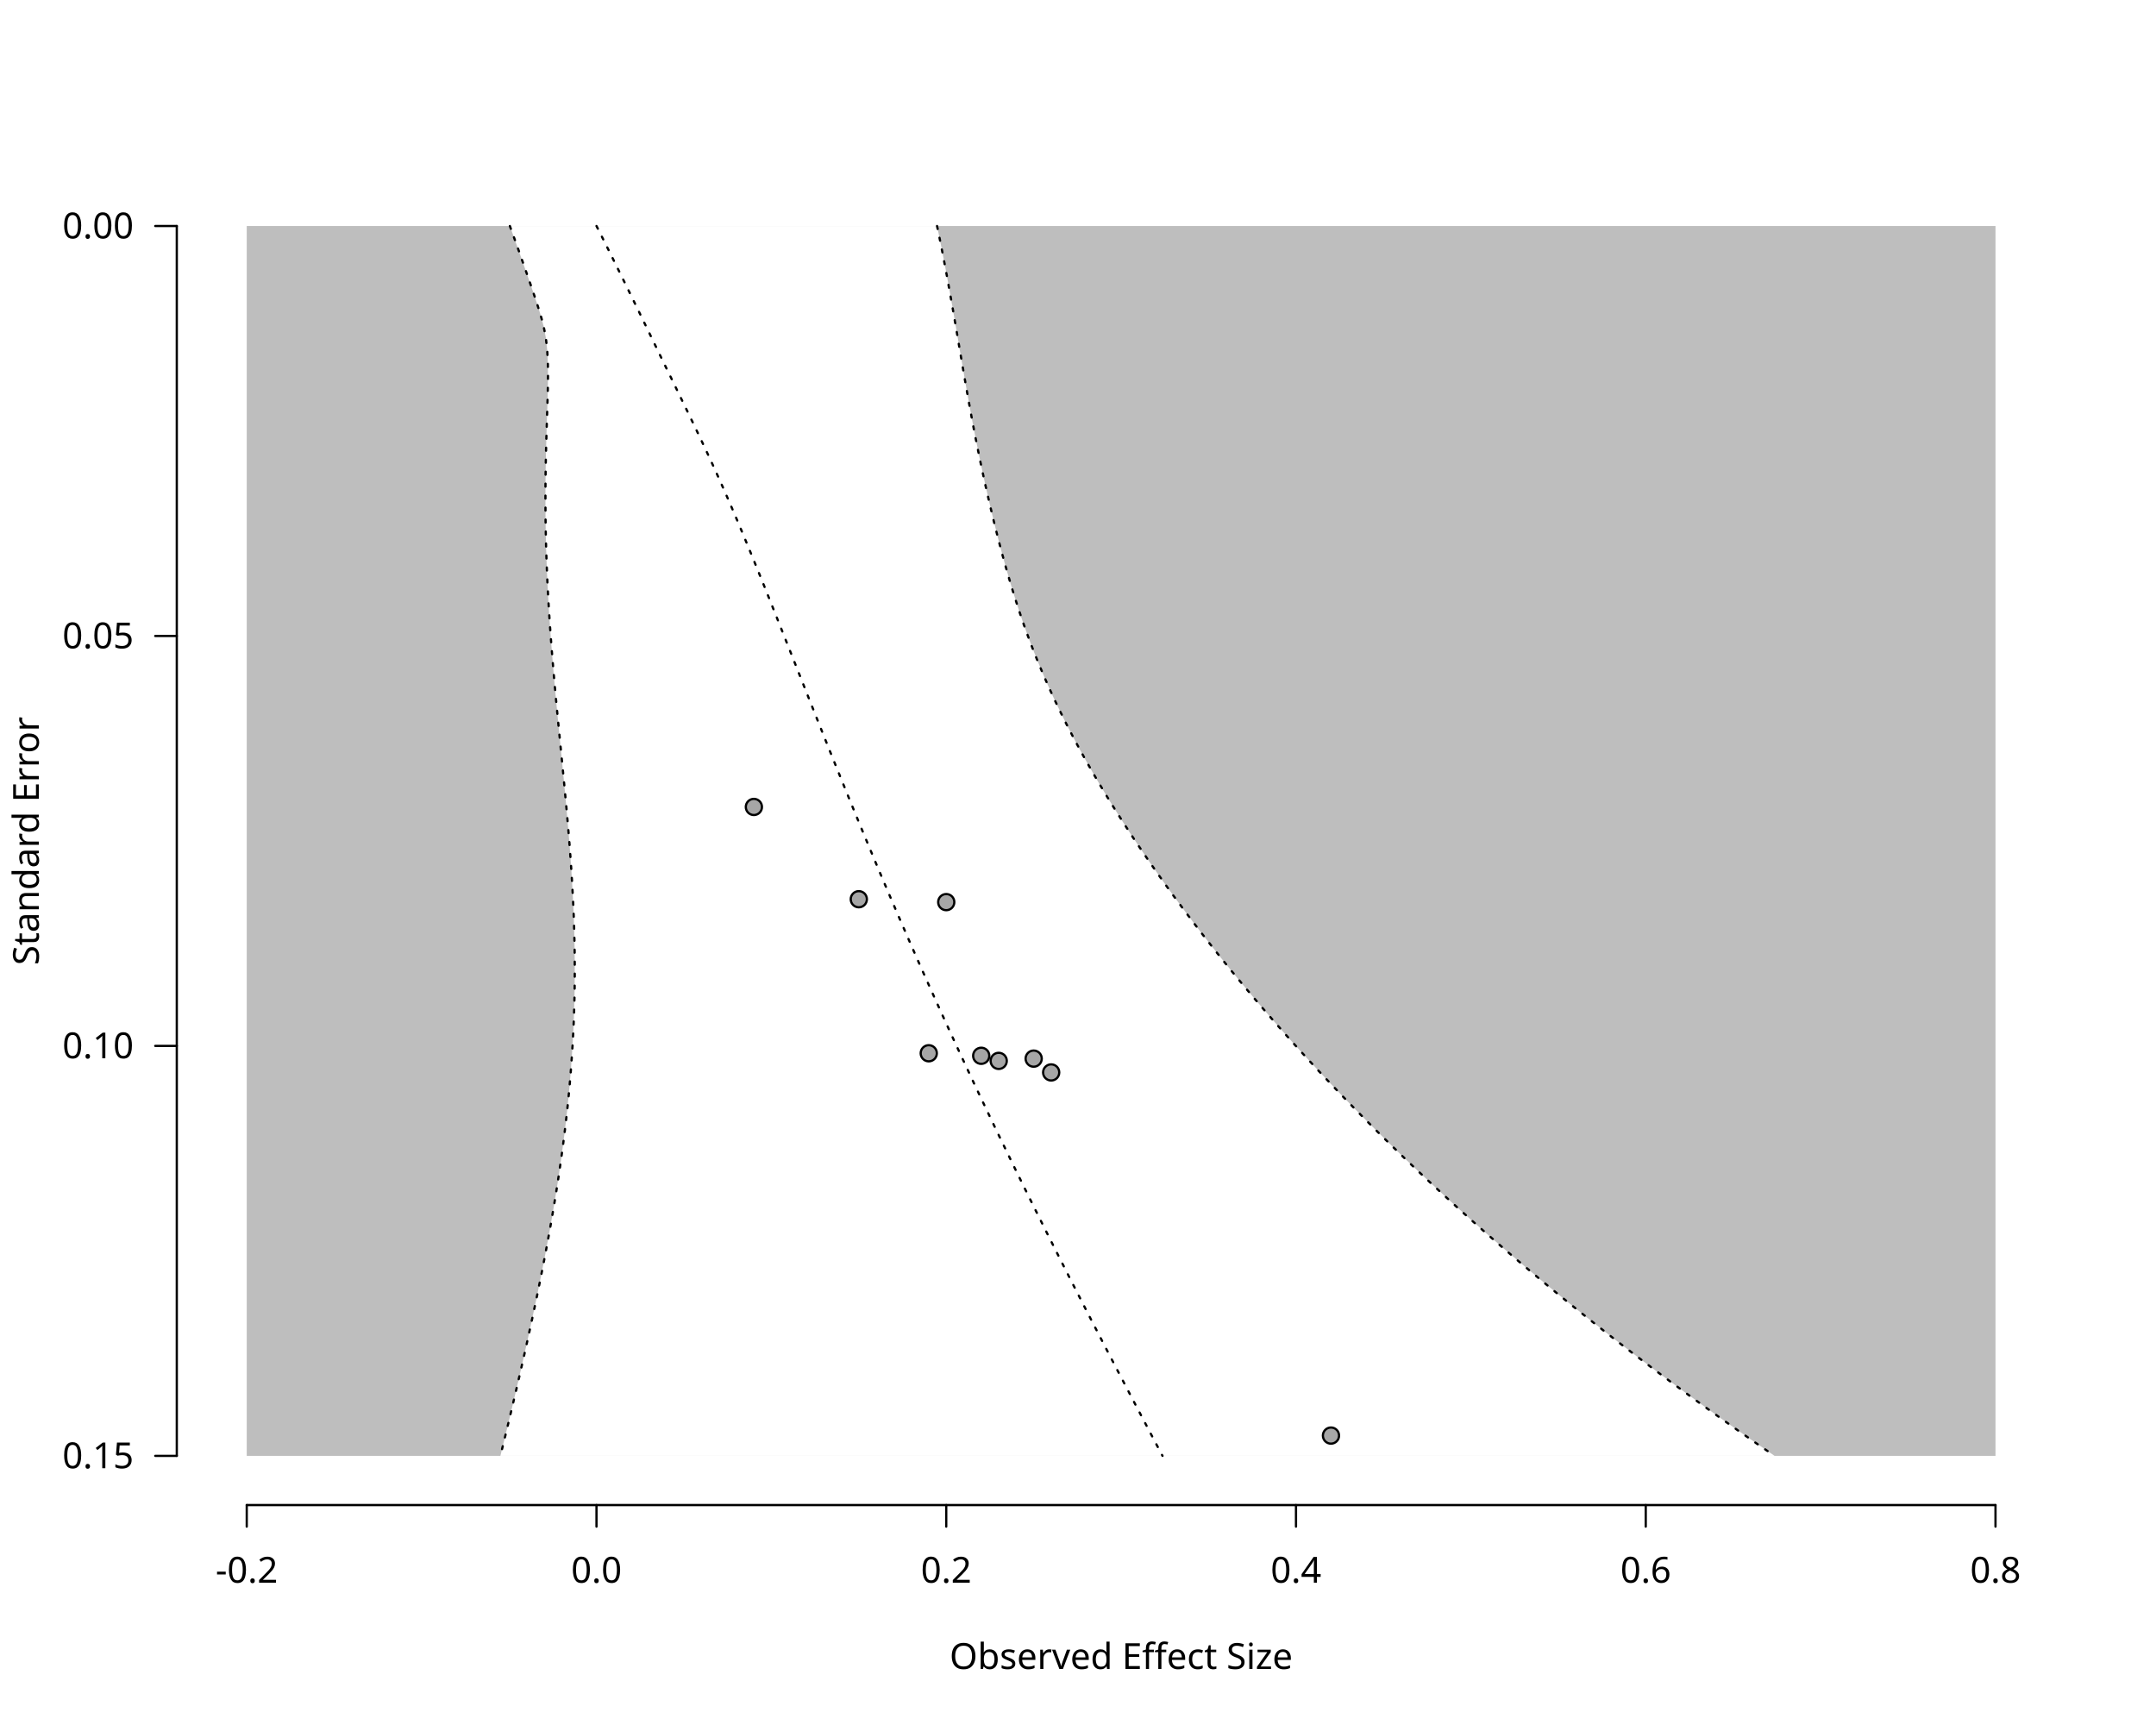
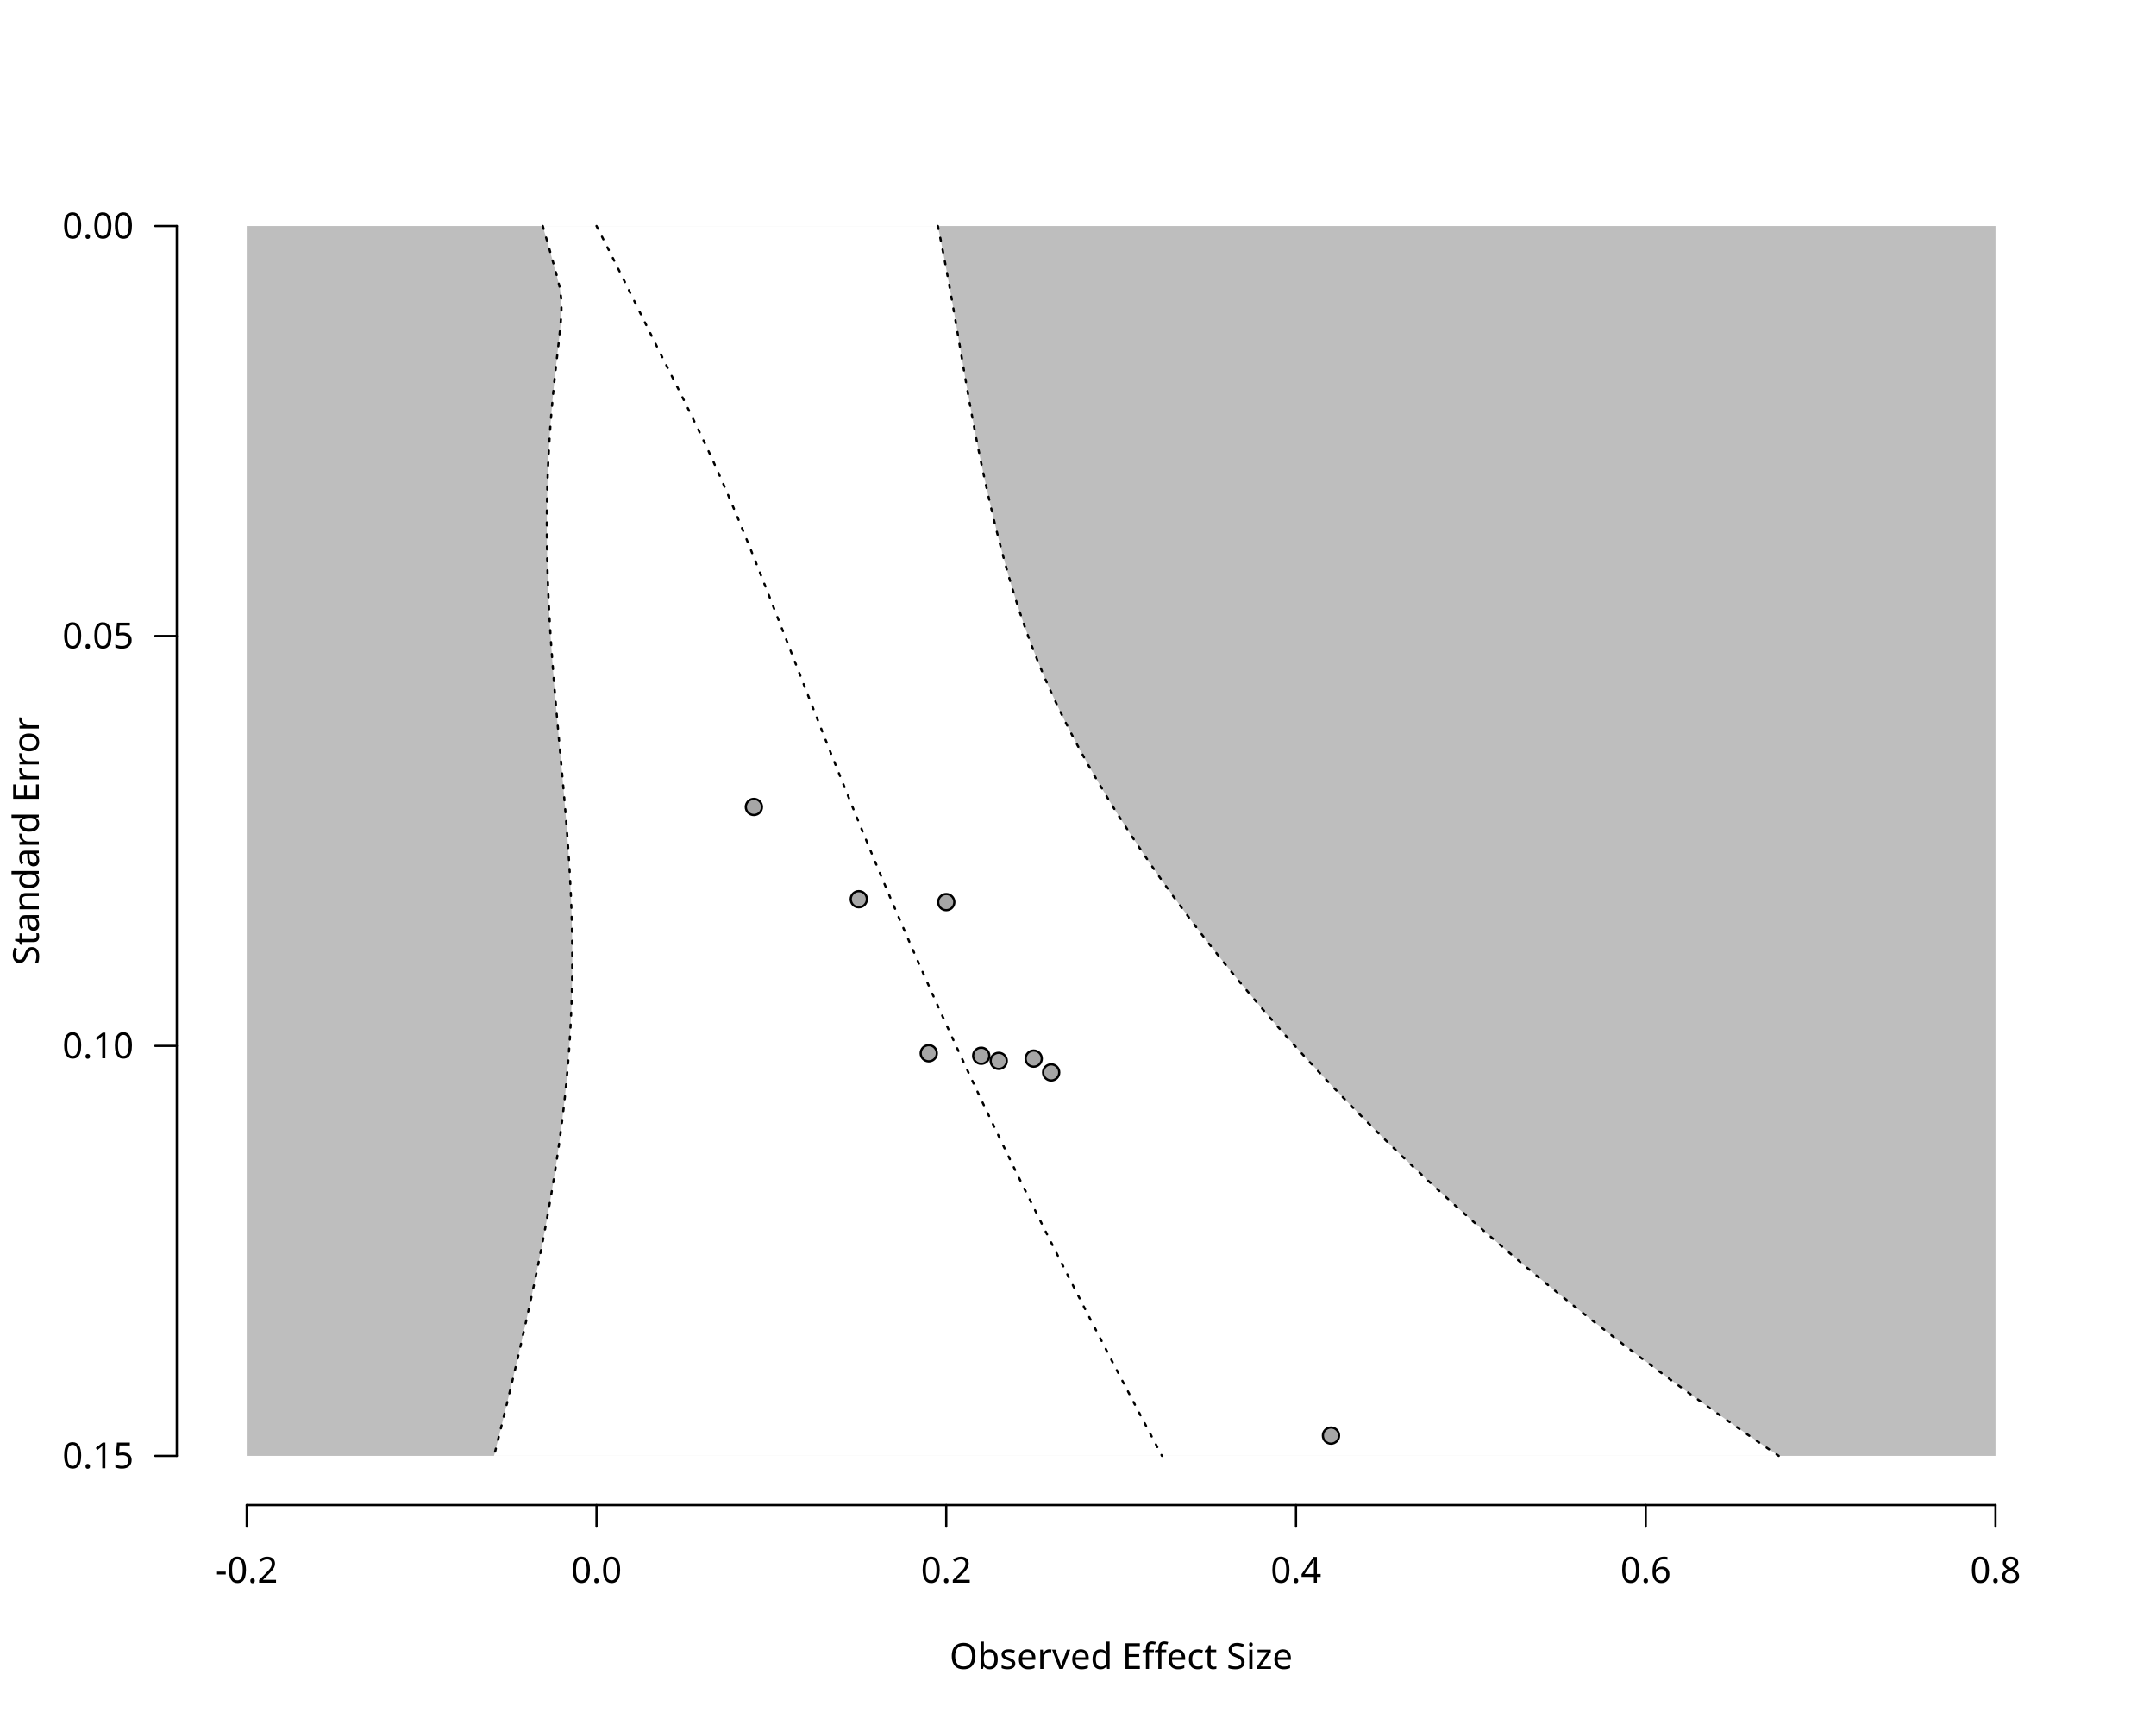
<svg xmlns="http://www.w3.org/2000/svg" class="svglite" data-engine-version="2.0" width="720.00pt" height="576.00pt" viewBox="0 0 720.00 576.00">
  <defs>
    <style type="text/css">
    .svglite line, .svglite polyline, .svglite polygon, .svglite path, .svglite rect, .svglite circle {
      fill: none;
      stroke: #000000;
      stroke-linecap: round;
      stroke-linejoin: round;
      stroke-miterlimit: 10.00;
    }
  </style>
  </defs>
  <rect width="100%" height="100%" style="stroke: none; fill: #FFFFFF;" />
  <defs>
    <clipPath id="cpMC4wMHw3MjAuMDB8MC4wMHw1NzYuMDA=">
      <rect x="0.00" y="0.00" width="720.00" height="576.00" />
    </clipPath>
  </defs>
  <g clip-path="url(#cpMC4wMHw3MjAuMDB8MC4wMHw1NzYuMDA=)">
    <text x="374.40" y="557.28" text-anchor="middle" style="font-size: 12.00px; font-family: sans;" textLength="112.74px" lengthAdjust="spacingAndGlyphs">Observed Effect Size</text>
    <text transform="translate(12.96,280.80) rotate(-90)" text-anchor="middle" style="font-size: 12.00px; font-family: sans;" textLength="78.71px" lengthAdjust="spacingAndGlyphs">Standard Error</text>
    <line x1="82.40" y1="502.56" x2="666.40" y2="502.56" style="stroke-width: 0.75;" />
    <line x1="82.40" y1="502.56" x2="82.40" y2="509.76" style="stroke-width: 0.75;" />
    <line x1="199.20" y1="502.56" x2="199.20" y2="509.76" style="stroke-width: 0.75;" />
    <line x1="316.00" y1="502.56" x2="316.00" y2="509.76" style="stroke-width: 0.75;" />
    <line x1="432.80" y1="502.56" x2="432.80" y2="509.76" style="stroke-width: 0.75;" />
    <line x1="549.60" y1="502.56" x2="549.60" y2="509.76" style="stroke-width: 0.75;" />
    <line x1="666.40" y1="502.56" x2="666.40" y2="509.76" style="stroke-width: 0.75;" />
    <text x="82.40" y="528.48" text-anchor="middle" style="font-size: 12.00px; font-family: sans;" textLength="20.68px" lengthAdjust="spacingAndGlyphs">-0.2</text>
    <text x="199.20" y="528.48" text-anchor="middle" style="font-size: 12.00px; font-family: sans;" textLength="16.68px" lengthAdjust="spacingAndGlyphs">0.0</text>
    <text x="316.00" y="528.48" text-anchor="middle" style="font-size: 12.00px; font-family: sans;" textLength="16.68px" lengthAdjust="spacingAndGlyphs">0.2</text>
    <text x="432.80" y="528.48" text-anchor="middle" style="font-size: 12.00px; font-family: sans;" textLength="16.68px" lengthAdjust="spacingAndGlyphs">0.4</text>
    <text x="549.60" y="528.48" text-anchor="middle" style="font-size: 12.00px; font-family: sans;" textLength="16.68px" lengthAdjust="spacingAndGlyphs">0.6</text>
    <text x="666.40" y="528.48" text-anchor="middle" style="font-size: 12.00px; font-family: sans;" textLength="16.68px" lengthAdjust="spacingAndGlyphs">0.8</text>
    <line x1="59.04" y1="75.47" x2="59.04" y2="486.13" style="stroke-width: 0.75;" />
    <line x1="59.04" y1="75.47" x2="51.84" y2="75.47" style="stroke-width: 0.75;" />
    <line x1="59.04" y1="212.36" x2="51.84" y2="212.36" style="stroke-width: 0.75;" />
    <line x1="59.04" y1="349.24" x2="51.84" y2="349.24" style="stroke-width: 0.75;" />
    <line x1="59.04" y1="486.13" x2="51.84" y2="486.13" style="stroke-width: 0.75;" />
    <text x="44.64" y="490.26" text-anchor="end" style="font-size: 12.00px; font-family: sans;" textLength="23.36px" lengthAdjust="spacingAndGlyphs">0.15</text>
    <text x="44.64" y="353.37" text-anchor="end" style="font-size: 12.00px; font-family: sans;" textLength="23.36px" lengthAdjust="spacingAndGlyphs">0.10</text>
    <text x="44.64" y="216.48" text-anchor="end" style="font-size: 12.00px; font-family: sans;" textLength="23.36px" lengthAdjust="spacingAndGlyphs">0.05</text>
    <text x="44.64" y="79.60" text-anchor="end" style="font-size: 12.00px; font-family: sans;" textLength="23.36px" lengthAdjust="spacingAndGlyphs">0.00</text>
  </g>
  <defs>
    <clipPath id="cpNTkuMDR8Njg5Ljc2fDU5LjA0fDUwMi41Ng==">
      <rect x="59.04" y="59.04" width="630.72" height="443.52" />
    </clipPath>
  </defs>
  <g clip-path="url(#cpNTkuMDR8Njg5Ljc2fDU5LjA0fDUwMi41Ng==)">
    <polygon points="82.40,75.47 666.40,75.47 666.40,486.13 82.40,486.13 " style="stroke-width: 0.75; stroke: none; fill: #BEBEBE;" />
-     <polygon points="167.11,486.13 168.12,481.99 169.13,477.84 170.13,473.69 171.11,469.54 172.09,465.39 173.06,461.24 174.01,457.10 174.95,452.95 175.88,448.80 176.79,444.65 177.69,440.50 178.57,436.36 179.44,432.21 180.28,428.06 181.11,423.91 181.92,419.76 182.70,415.61 183.46,411.47 184.19,407.32 184.90,403.17 185.58,399.02 186.24,394.87 186.86,390.73 187.45,386.58 188.01,382.43 188.54,378.28 189.03,374.13 189.49,369.99 189.91,365.84 190.29,361.69 190.63,357.54 190.93,353.39 191.20,349.24 191.42,345.10 191.61,340.95 191.75,336.80 191.86,332.65 191.92,328.50 191.95,324.36 191.93,320.21 191.88,316.06 191.79,311.91 191.67,307.76 191.51,303.61 191.31,299.47 191.09,295.32 190.84,291.17 190.56,287.02 190.26,282.87 189.93,278.73 189.58,274.58 189.22,270.43 188.84,266.28 188.45,262.13 188.05,257.99 187.65,253.84 187.24,249.69 186.84,245.54 186.43,241.39 186.03,237.24 185.64,233.10 185.26,228.95 184.90,224.80 184.55,220.65 184.22,216.50 183.90,212.36 183.61,208.21 183.34,204.06 183.10,199.91 182.88,195.76 182.69,191.61 182.53,187.47 182.39,183.32 182.29,179.17 182.21,175.02 182.17,170.87 182.15,166.73 182.16,162.58 182.20,158.43 182.27,154.28 182.36,150.13 182.47,145.99 182.60,141.84 182.73,137.69 182.86,133.54 182.96,129.39 183.01,125.24 182.96,121.10 182.75,116.95 182.29,112.80 181.49,108.65 180.34,104.50 179.00,100.36 177.60,96.21 176.17,92.06 174.72,87.91 173.26,83.76 171.77,79.61 170.27,75.47 312.93,75.47 313.79,79.61 314.62,83.76 315.42,87.91 316.20,92.06 316.95,96.21 317.69,100.36 318.42,104.50 319.13,108.65 319.84,112.80 320.54,116.95 321.25,121.10 321.96,125.24 322.68,129.39 323.42,133.54 324.17,137.69 324.94,141.84 325.74,145.99 326.57,150.13 327.42,154.28 328.30,158.43 329.21,162.58 330.15,166.73 331.12,170.87 332.12,175.02 333.16,179.17 334.24,183.32 335.36,187.47 336.53,191.61 337.75,195.76 339.03,199.91 340.37,204.06 341.78,208.21 343.27,212.36 344.83,216.50 346.48,220.65 348.21,224.80 350.02,228.95 351.91,233.10 353.89,237.24 355.94,241.39 358.08,245.54 360.29,249.69 362.58,253.84 364.94,257.99 367.37,262.13 369.87,266.28 372.44,270.43 375.07,274.58 377.76,278.73 380.52,282.87 383.34,287.02 386.22,291.17 389.16,295.32 392.16,299.47 395.22,303.61 398.34,307.76 401.51,311.91 404.75,316.06 408.04,320.21 411.39,324.36 414.80,328.50 418.27,332.65 421.80,336.80 425.38,340.95 429.03,345.10 432.73,349.24 436.50,353.39 440.33,357.54 444.22,361.69 448.17,365.84 452.19,369.99 456.27,374.13 460.41,378.28 464.62,382.43 468.89,386.58 473.23,390.73 477.64,394.87 482.11,399.02 486.66,403.17 491.27,407.32 495.95,411.47 500.70,415.61 505.52,419.76 510.41,423.91 515.37,428.06 520.41,432.21 525.52,436.36 530.70,440.50 535.95,444.65 541.28,448.80 546.68,452.95 552.16,457.10 557.71,461.24 563.34,465.39 569.04,469.54 574.82,473.69 580.68,477.84 586.61,481.99 592.62,486.13 " style="stroke-width: 0.75; stroke: none; fill: #FFFFFF;" />
-     <polyline points="199.20,75.47 201.29,79.61 203.37,83.76 205.43,87.91 207.48,92.06 209.53,96.21 211.56,100.36 213.58,104.50 215.60,108.65 217.61,112.80 219.62,116.95 221.64,121.10 223.66,125.24 225.68,129.39 227.70,133.54 229.72,137.69 231.73,141.84 233.71,145.99 235.67,150.13 237.60,154.28 239.49,158.43 241.35,162.58 243.17,166.73 244.96,170.87 246.73,175.02 248.46,179.17 250.18,183.32 251.88,187.47 253.56,191.61 255.24,195.76 256.90,199.91 258.56,204.06 260.21,208.21 261.86,212.36 263.50,216.50 265.15,220.65 266.79,224.80 268.44,228.95 270.08,233.10 271.73,237.24 273.38,241.39 275.04,245.54 276.70,249.69 278.37,253.84 280.05,257.99 281.73,262.13 283.42,266.28 285.12,270.43 286.83,274.58 288.55,278.73 290.28,282.87 292.01,287.02 293.76,291.17 295.52,295.32 297.29,299.47 299.07,303.61 300.86,307.76 302.67,311.91 304.48,316.06 306.31,320.21 308.15,324.36 310.00,328.50 311.87,332.65 313.74,336.80 315.63,340.95 317.53,345.10 319.44,349.24 321.37,353.39 323.31,357.54 325.25,361.69 327.21,365.84 329.19,369.99 331.17,374.13 333.16,378.28 335.17,382.43 337.19,386.58 339.21,390.73 341.25,394.87 343.30,399.02 345.36,403.17 347.43,407.32 349.51,411.47 351.60,415.61 353.69,419.76 355.80,423.91 357.91,428.06 360.04,432.21 362.17,436.36 364.30,440.50 366.45,444.65 368.60,448.80 370.76,452.95 372.93,457.10 375.10,461.24 377.27,465.39 379.45,469.54 381.64,473.69 383.83,477.84 386.02,481.99 388.22,486.13 " style="stroke-width: 0.75; stroke-dasharray: 1.00,3.00;" />
-     <polyline points="170.27,75.47 171.77,79.61 173.26,83.76 174.72,87.91 176.17,92.06 177.60,96.21 179.00,100.36 180.34,104.50 181.49,108.65 182.29,112.80 182.75,116.95 182.96,121.10 183.01,125.24 182.96,129.39 182.86,133.54 182.73,137.69 182.60,141.84 182.47,145.99 182.36,150.13 182.27,154.28 182.20,158.43 182.16,162.58 182.15,166.73 182.17,170.87 182.21,175.02 182.29,179.17 182.39,183.32 182.53,187.47 182.69,191.61 182.88,195.76 183.10,199.91 183.34,204.06 183.61,208.21 183.90,212.36 184.22,216.50 184.55,220.65 184.90,224.80 185.26,228.95 185.64,233.10 186.03,237.24 186.43,241.39 186.84,245.54 187.24,249.69 187.65,253.84 188.05,257.99 188.45,262.13 188.84,266.28 189.22,270.43 189.58,274.58 189.93,278.73 190.26,282.87 190.56,287.02 190.84,291.17 191.09,295.32 191.31,299.47 191.51,303.61 191.67,307.76 191.79,311.91 191.88,316.06 191.93,320.21 191.95,324.36 191.92,328.50 191.86,332.65 191.75,336.80 191.61,340.95 191.42,345.10 191.20,349.24 190.93,353.39 190.63,357.54 190.29,361.69 189.91,365.84 189.49,369.99 189.03,374.13 188.54,378.28 188.01,382.43 187.45,386.58 186.86,390.73 186.24,394.87 185.58,399.02 184.90,403.17 184.19,407.32 183.46,411.47 182.70,415.61 181.92,419.76 181.11,423.91 180.28,428.06 179.44,432.21 178.57,436.36 177.69,440.50 176.79,444.65 175.88,448.80 174.95,452.95 174.01,457.10 173.06,461.24 172.09,465.39 171.11,469.54 170.13,473.69 169.13,477.84 168.12,481.99 167.11,486.13 " style="stroke-width: 0.75; stroke-dasharray: 1.00,3.00;" />
-     <polyline points="312.93,75.47 313.79,79.61 314.62,83.76 315.42,87.91 316.20,92.06 316.95,96.21 317.69,100.36 318.42,104.50 319.13,108.65 319.84,112.80 320.54,116.95 321.25,121.10 321.96,125.24 322.68,129.39 323.42,133.54 324.17,137.69 324.94,141.84 325.74,145.99 326.57,150.13 327.42,154.28 328.30,158.43 329.21,162.58 330.15,166.73 331.12,170.87 332.12,175.02 333.16,179.17 334.24,183.32 335.36,187.47 336.53,191.61 337.75,195.76 339.03,199.91 340.37,204.06 341.78,208.21 343.27,212.36 344.83,216.50 346.48,220.65 348.21,224.80 350.02,228.95 351.91,233.10 353.89,237.24 355.94,241.39 358.08,245.54 360.29,249.69 362.58,253.84 364.94,257.99 367.37,262.13 369.87,266.28 372.44,270.43 375.07,274.58 377.76,278.73 380.52,282.87 383.34,287.02 386.22,291.17 389.16,295.32 392.16,299.47 395.22,303.61 398.34,307.76 401.51,311.91 404.75,316.06 408.04,320.21 411.39,324.36 414.80,328.50 418.27,332.65 421.80,336.80 425.38,340.95 429.03,345.10 432.73,349.24 436.50,353.39 440.33,357.54 444.22,361.69 448.17,365.84 452.19,369.99 456.27,374.13 460.41,378.28 464.62,382.43 468.89,386.58 473.23,390.73 477.64,394.87 482.11,399.02 486.66,403.17 491.27,407.32 495.95,411.47 500.70,415.61 505.52,419.76 510.41,423.91 515.37,428.06 520.41,432.21 525.52,436.36 530.70,440.50 535.95,444.65 541.28,448.80 546.68,452.95 552.16,457.10 557.71,461.24 563.34,465.39 569.04,469.54 574.82,473.69 580.68,477.84 586.61,481.99 592.62,486.13 " style="stroke-width: 0.75; stroke-dasharray: 1.00,3.00;" />
+     <polygon points="164.98,486.13 166.02,481.99 167.04,477.84 168.06,473.69 169.07,469.54 170.08,465.39 171.07,461.24 172.05,457.10 173.01,452.95 173.97,448.80 174.91,444.65 175.84,440.50 176.75,436.36 177.64,432.21 178.52,428.06 179.38,423.91 180.21,419.76 181.03,415.61 181.82,411.47 182.60,407.32 183.34,403.17 184.06,399.02 184.75,394.87 185.41,390.73 186.04,386.58 186.64,382.43 187.21,378.28 187.74,374.13 188.23,369.99 188.69,365.84 189.11,361.69 189.49,357.54 189.83,353.39 190.14,349.24 190.40,345.10 190.62,340.95 190.80,336.80 190.94,332.65 191.04,328.50 191.10,324.36 191.12,320.21 191.10,316.06 191.05,311.91 190.95,307.76 190.83,303.61 190.67,299.47 190.47,295.32 190.25,291.17 190.00,287.02 189.72,282.87 189.42,278.73 189.11,274.58 188.77,270.43 188.42,266.28 188.06,262.13 187.69,257.99 187.31,253.84 186.93,249.69 186.55,245.54 186.18,241.39 185.81,237.24 185.45,233.10 185.10,228.95 184.77,224.80 184.45,220.65 184.15,216.50 183.87,212.36 183.62,208.21 183.39,204.06 183.19,199.91 183.02,195.76 182.87,191.61 182.76,187.47 182.68,183.32 182.63,179.17 182.62,175.02 182.64,170.87 182.70,166.73 182.79,162.58 182.92,158.43 183.09,154.28 183.30,150.13 183.55,145.99 183.83,141.84 184.16,137.69 184.52,133.54 184.92,129.39 185.35,125.24 185.81,121.10 186.28,116.95 186.76,112.80 187.18,108.65 187.48,104.50 187.49,100.36 186.97,96.21 185.95,92.06 184.80,87.91 183.64,83.76 182.45,79.61 181.25,75.47 313.19,75.47 314.04,79.61 314.86,83.76 315.65,87.91 316.42,92.06 317.18,96.21 317.92,100.36 318.64,104.50 319.36,108.65 320.06,112.80 320.77,116.95 321.47,121.10 322.18,125.24 322.90,129.39 323.64,133.54 324.39,137.69 325.16,141.84 325.95,145.99 326.77,150.13 327.61,154.28 328.49,158.43 329.39,162.58 330.32,166.73 331.28,170.87 332.27,175.02 333.30,179.17 334.37,183.32 335.48,187.47 336.63,191.61 337.84,195.76 339.11,199.91 340.45,204.06 341.85,208.21 343.33,212.36 344.88,216.50 346.52,220.65 348.24,224.80 350.04,228.95 351.93,233.10 353.90,237.24 355.94,241.39 358.07,245.54 360.27,249.69 362.54,253.84 364.89,257.99 367.30,262.13 369.78,266.28 372.33,270.43 374.95,274.58 377.63,278.73 380.37,282.87 383.17,287.02 386.03,291.17 388.96,295.32 391.94,299.47 394.99,303.61 398.09,307.76 401.25,311.91 404.47,316.06 407.76,320.21 411.10,324.36 414.50,328.50 417.97,332.65 421.49,336.80 425.08,340.95 428.72,345.10 432.44,349.24 436.21,353.39 440.05,357.54 443.95,361.69 447.92,365.84 451.95,369.99 456.05,374.13 460.22,378.28 464.46,382.43 468.76,386.58 473.13,390.73 477.58,394.87 482.09,399.02 486.67,403.17 491.33,407.32 496.06,411.47 500.86,415.61 505.73,419.76 510.68,423.91 515.70,428.06 520.80,432.21 525.97,436.36 531.22,440.50 536.55,444.65 541.95,448.80 547.42,452.95 552.98,457.10 558.61,461.24 564.31,465.39 570.10,469.54 575.96,473.69 581.90,477.84 587.91,481.99 594.01,486.13 " style="stroke-width: 0.75; stroke: none; fill: #FFFFFF;" />
+     <polyline points="199.20,75.47 201.33,79.61 203.44,83.76 205.54,87.91 207.62,92.06 209.69,96.21 211.75,100.36 213.81,104.50 215.87,108.65 217.93,112.80 220.00,116.95 222.09,121.10 224.18,125.24 226.27,129.39 228.34,133.54 230.40,137.69 232.43,141.84 234.43,145.99 236.38,150.13 238.29,154.28 240.16,158.43 241.98,162.58 243.77,166.73 245.52,170.87 247.25,175.02 248.95,179.17 250.63,183.32 252.29,187.47 253.94,191.61 255.58,195.76 257.22,199.91 258.84,204.06 260.47,208.21 262.09,212.36 263.71,216.50 265.33,220.65 266.95,224.80 268.58,228.95 270.20,233.10 271.83,237.24 273.47,241.39 275.11,245.54 276.76,249.69 278.41,253.84 280.07,257.99 281.74,262.13 283.42,266.28 285.10,270.43 286.80,274.58 288.51,278.73 290.22,282.87 291.95,287.02 293.69,291.17 295.44,295.32 297.20,299.47 298.97,303.61 300.76,307.76 302.56,311.91 304.37,316.06 306.19,320.21 308.02,324.36 309.87,328.50 311.73,332.65 313.60,336.80 315.48,340.95 317.38,345.10 319.29,349.24 321.21,353.39 323.14,357.54 325.09,361.69 327.04,365.84 329.01,369.99 331.00,374.13 332.99,378.28 334.99,382.43 337.01,386.58 339.03,390.73 341.07,394.87 343.12,399.02 345.18,403.17 347.25,407.32 349.32,411.47 351.41,415.61 353.51,419.76 355.61,423.91 357.73,428.06 359.85,432.21 361.98,436.36 364.12,440.50 366.26,444.65 368.42,448.80 370.57,452.95 372.74,457.10 374.91,461.24 377.09,465.39 379.27,469.54 381.45,473.69 383.64,477.84 385.84,481.99 388.03,486.13 " style="stroke-width: 0.75; stroke-dasharray: 1.00,3.00;" />
+     <polyline points="181.25,75.47 182.45,79.61 183.64,83.76 184.80,87.91 185.95,92.06 186.97,96.21 187.49,100.36 187.48,104.50 187.18,108.65 186.76,112.80 186.28,116.95 185.81,121.10 185.35,125.24 184.92,129.39 184.52,133.54 184.16,137.69 183.83,141.84 183.55,145.99 183.30,150.13 183.09,154.28 182.92,158.43 182.79,162.58 182.70,166.73 182.64,170.87 182.62,175.02 182.63,179.17 182.68,183.32 182.76,187.47 182.87,191.61 183.02,195.76 183.19,199.91 183.39,204.06 183.62,208.21 183.87,212.36 184.15,216.50 184.45,220.65 184.77,224.80 185.10,228.95 185.45,233.10 185.81,237.24 186.18,241.39 186.55,245.54 186.93,249.69 187.31,253.84 187.69,257.99 188.06,262.13 188.42,266.28 188.77,270.43 189.11,274.58 189.42,278.73 189.72,282.87 190.00,287.02 190.25,291.17 190.47,295.32 190.67,299.47 190.83,303.61 190.95,307.76 191.05,311.91 191.10,316.06 191.12,320.21 191.10,324.36 191.04,328.50 190.94,332.65 190.80,336.80 190.62,340.95 190.40,345.10 190.14,349.24 189.83,353.39 189.49,357.54 189.11,361.69 188.69,365.84 188.23,369.99 187.74,374.13 187.21,378.28 186.64,382.43 186.04,386.58 185.41,390.73 184.75,394.87 184.06,399.02 183.34,403.17 182.60,407.32 181.82,411.47 181.03,415.61 180.21,419.76 179.38,423.91 178.52,428.06 177.64,432.21 176.75,436.36 175.84,440.50 174.91,444.65 173.97,448.80 173.01,452.95 172.05,457.10 171.07,461.24 170.08,465.39 169.07,469.54 168.06,473.69 167.04,477.84 166.02,481.99 164.98,486.13 " style="stroke-width: 0.75; stroke-dasharray: 1.00,3.00;" />
+     <polyline points="313.19,75.47 314.04,79.61 314.86,83.76 315.65,87.91 316.42,92.06 317.18,96.21 317.92,100.36 318.64,104.50 319.36,108.65 320.06,112.80 320.77,116.95 321.47,121.10 322.18,125.24 322.90,129.39 323.64,133.54 324.39,137.69 325.16,141.84 325.95,145.99 326.77,150.13 327.61,154.28 328.49,158.43 329.39,162.58 330.32,166.73 331.28,170.87 332.27,175.02 333.30,179.17 334.37,183.32 335.48,187.47 336.63,191.61 337.84,195.76 339.11,199.91 340.45,204.06 341.85,208.21 343.33,212.36 344.88,216.50 346.52,220.65 348.24,224.80 350.04,228.95 351.93,233.10 353.90,237.24 355.94,241.39 358.07,245.54 360.27,249.69 362.54,253.84 364.89,257.99 367.30,262.13 369.78,266.28 372.33,270.43 374.95,274.58 377.63,278.73 380.37,282.87 383.17,287.02 386.03,291.17 388.96,295.32 391.94,299.47 394.99,303.61 398.09,307.76 401.25,311.91 404.47,316.06 407.76,320.21 411.10,324.36 414.50,328.50 417.97,332.65 421.49,336.80 425.08,340.95 428.72,345.10 432.44,349.24 436.21,353.39 440.05,357.54 443.95,361.69 447.92,365.84 451.95,369.99 456.05,374.13 460.22,378.28 464.46,382.43 468.76,386.58 473.13,390.73 477.58,394.87 482.09,399.02 486.67,403.17 491.33,407.32 496.06,411.47 500.86,415.61 505.73,419.76 510.68,423.91 515.70,428.06 520.80,432.21 525.97,436.36 531.22,440.50 536.55,444.65 541.95,448.80 547.42,452.95 552.98,457.10 558.61,461.24 564.31,465.39 570.10,469.54 575.96,473.69 581.90,477.84 587.91,481.99 594.01,486.13 " style="stroke-width: 0.75; stroke-dasharray: 1.00,3.00;" />
    <circle cx="345.20" cy="353.49" r="2.70" style="stroke-width: 0.75; fill: #A6A6A6;" />
    <circle cx="316.00" cy="301.23" r="2.70" style="stroke-width: 0.75; fill: #A6A6A6;" />
    <circle cx="351.04" cy="358.10" r="2.70" style="stroke-width: 0.75; fill: #A6A6A6;" />
    <circle cx="333.52" cy="354.24" r="2.70" style="stroke-width: 0.75; fill: #A6A6A6;" />
    <circle cx="327.68" cy="352.54" r="2.70" style="stroke-width: 0.75; fill: #A6A6A6;" />
    <circle cx="286.80" cy="300.26" r="2.70" style="stroke-width: 0.75; fill: #A6A6A6;" />
    <circle cx="251.76" cy="269.45" r="2.70" style="stroke-width: 0.75; fill: #A6A6A6;" />
    <circle cx="310.16" cy="351.70" r="2.70" style="stroke-width: 0.75; fill: #A6A6A6;" />
    <circle cx="444.48" cy="479.36" r="2.70" style="stroke-width: 0.75; fill: #A6A6A6;" />
  </g>
</svg>
